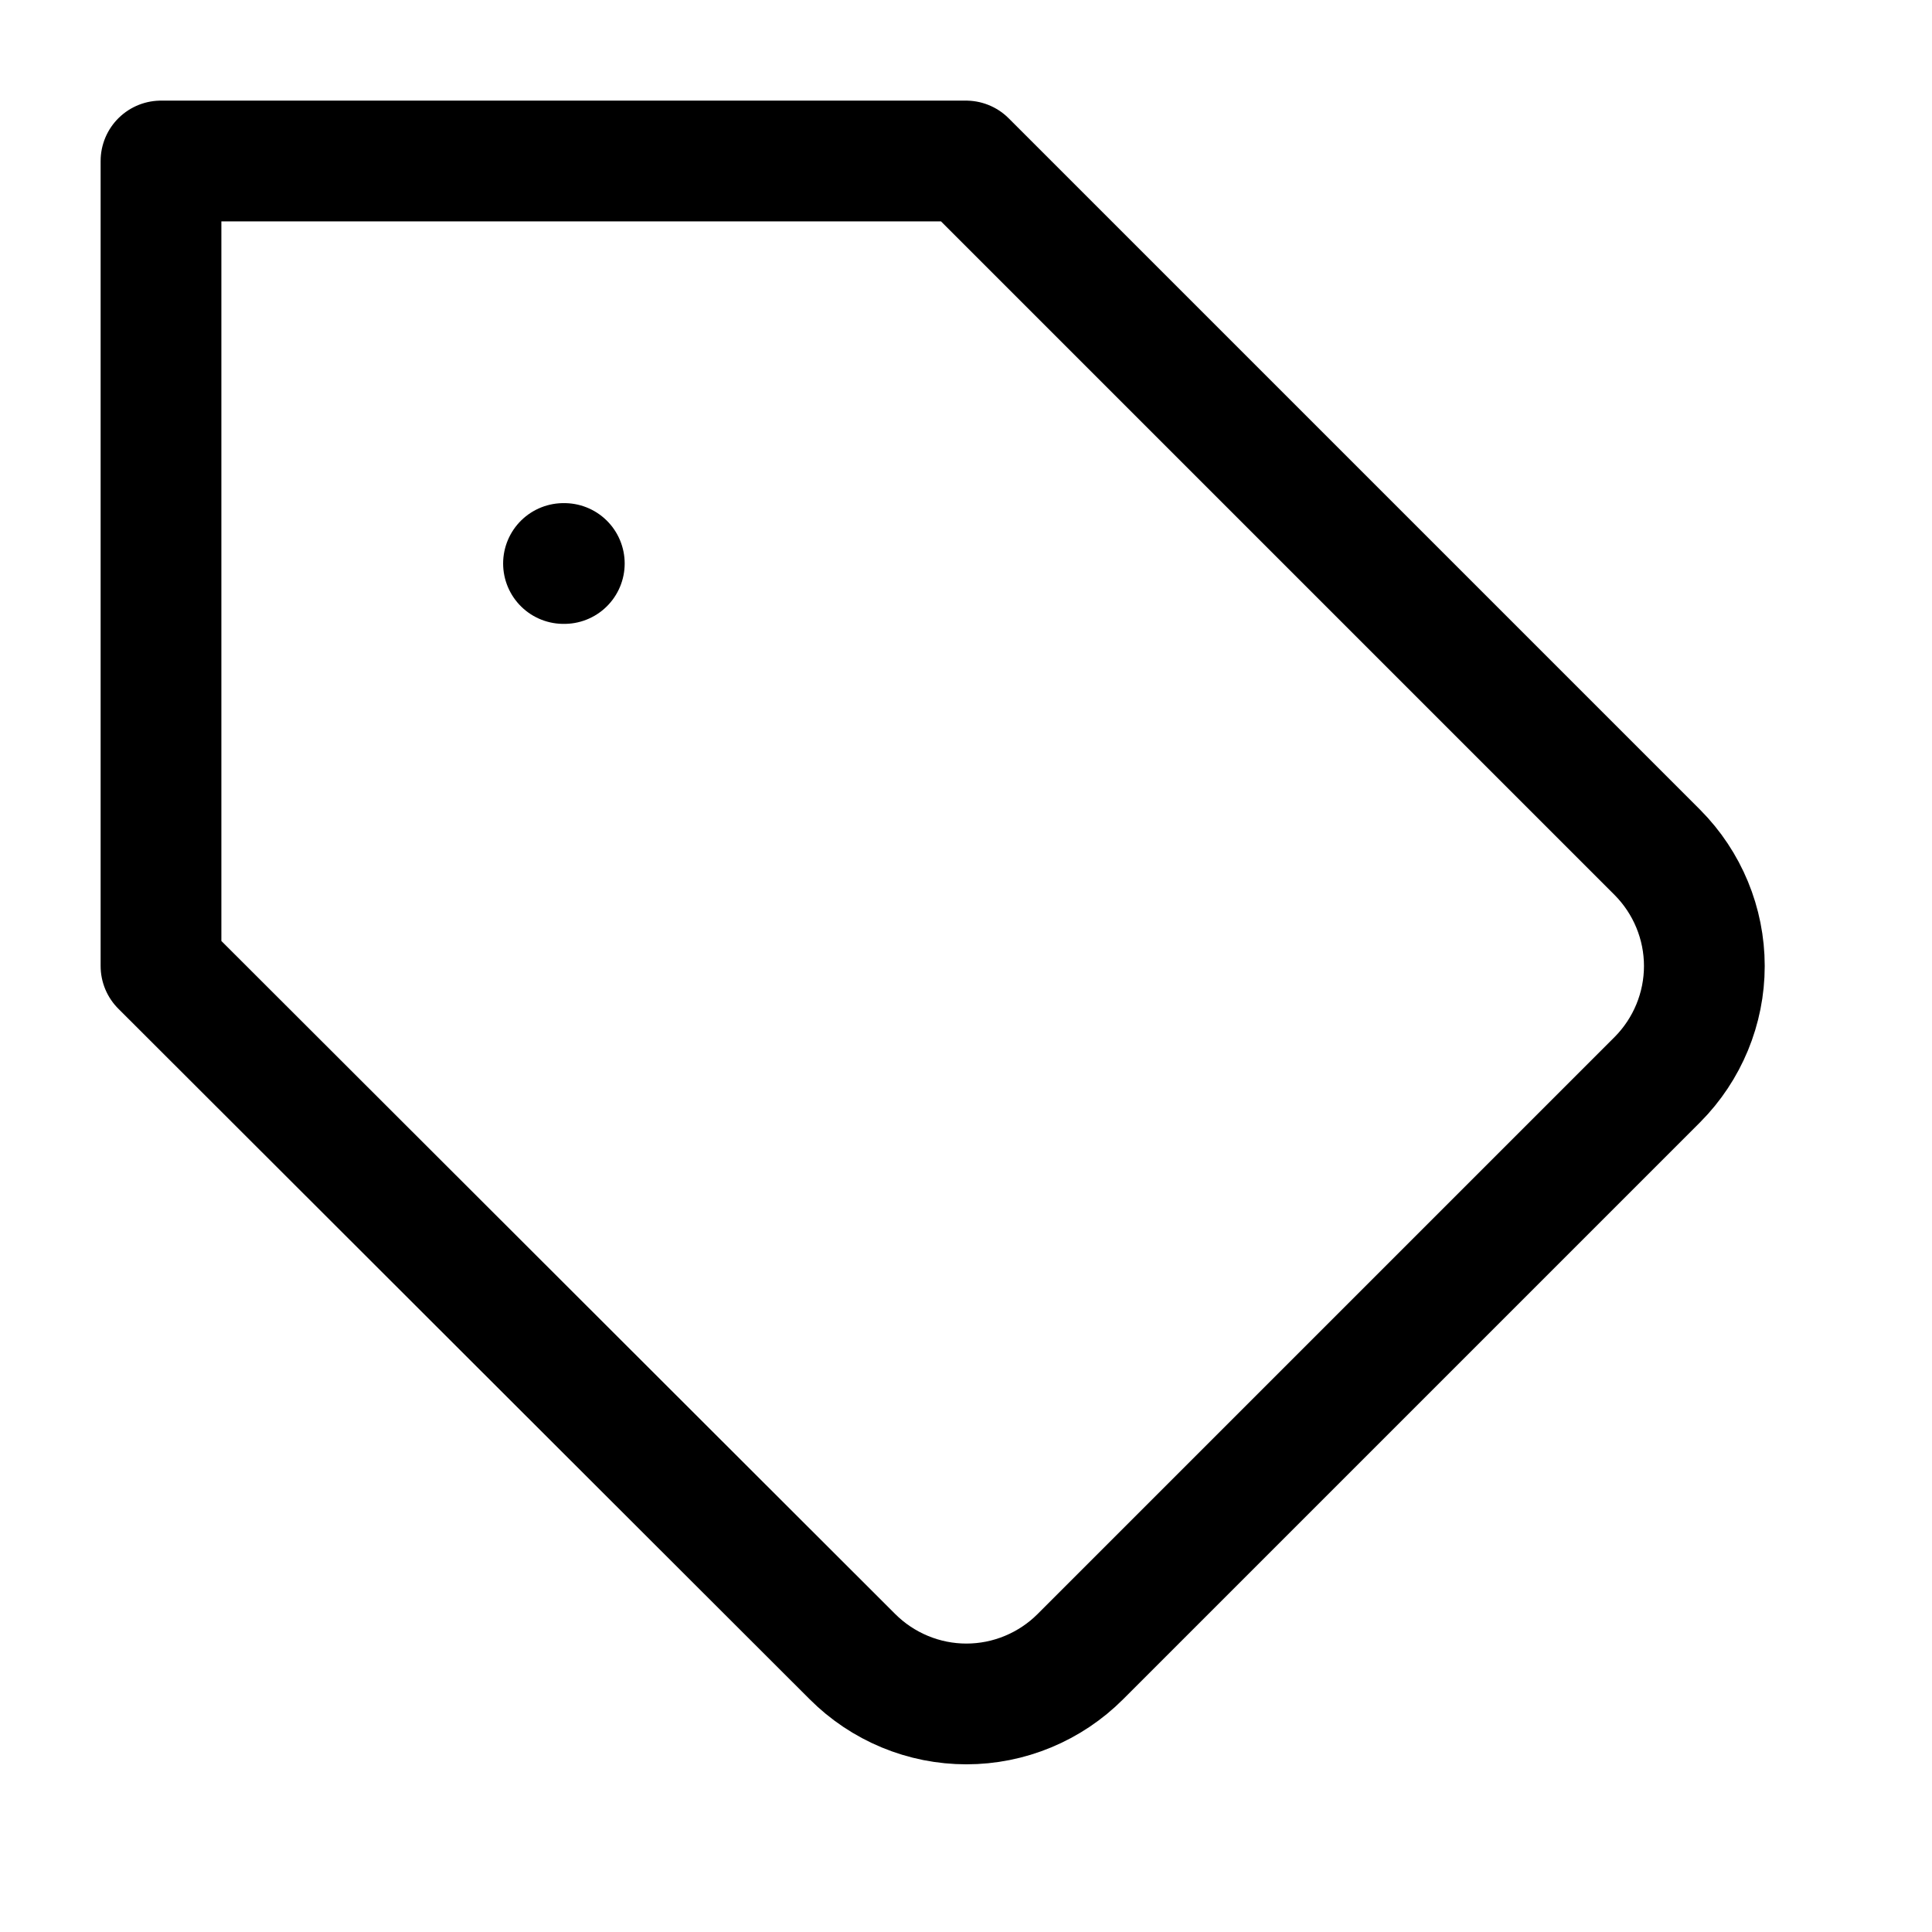
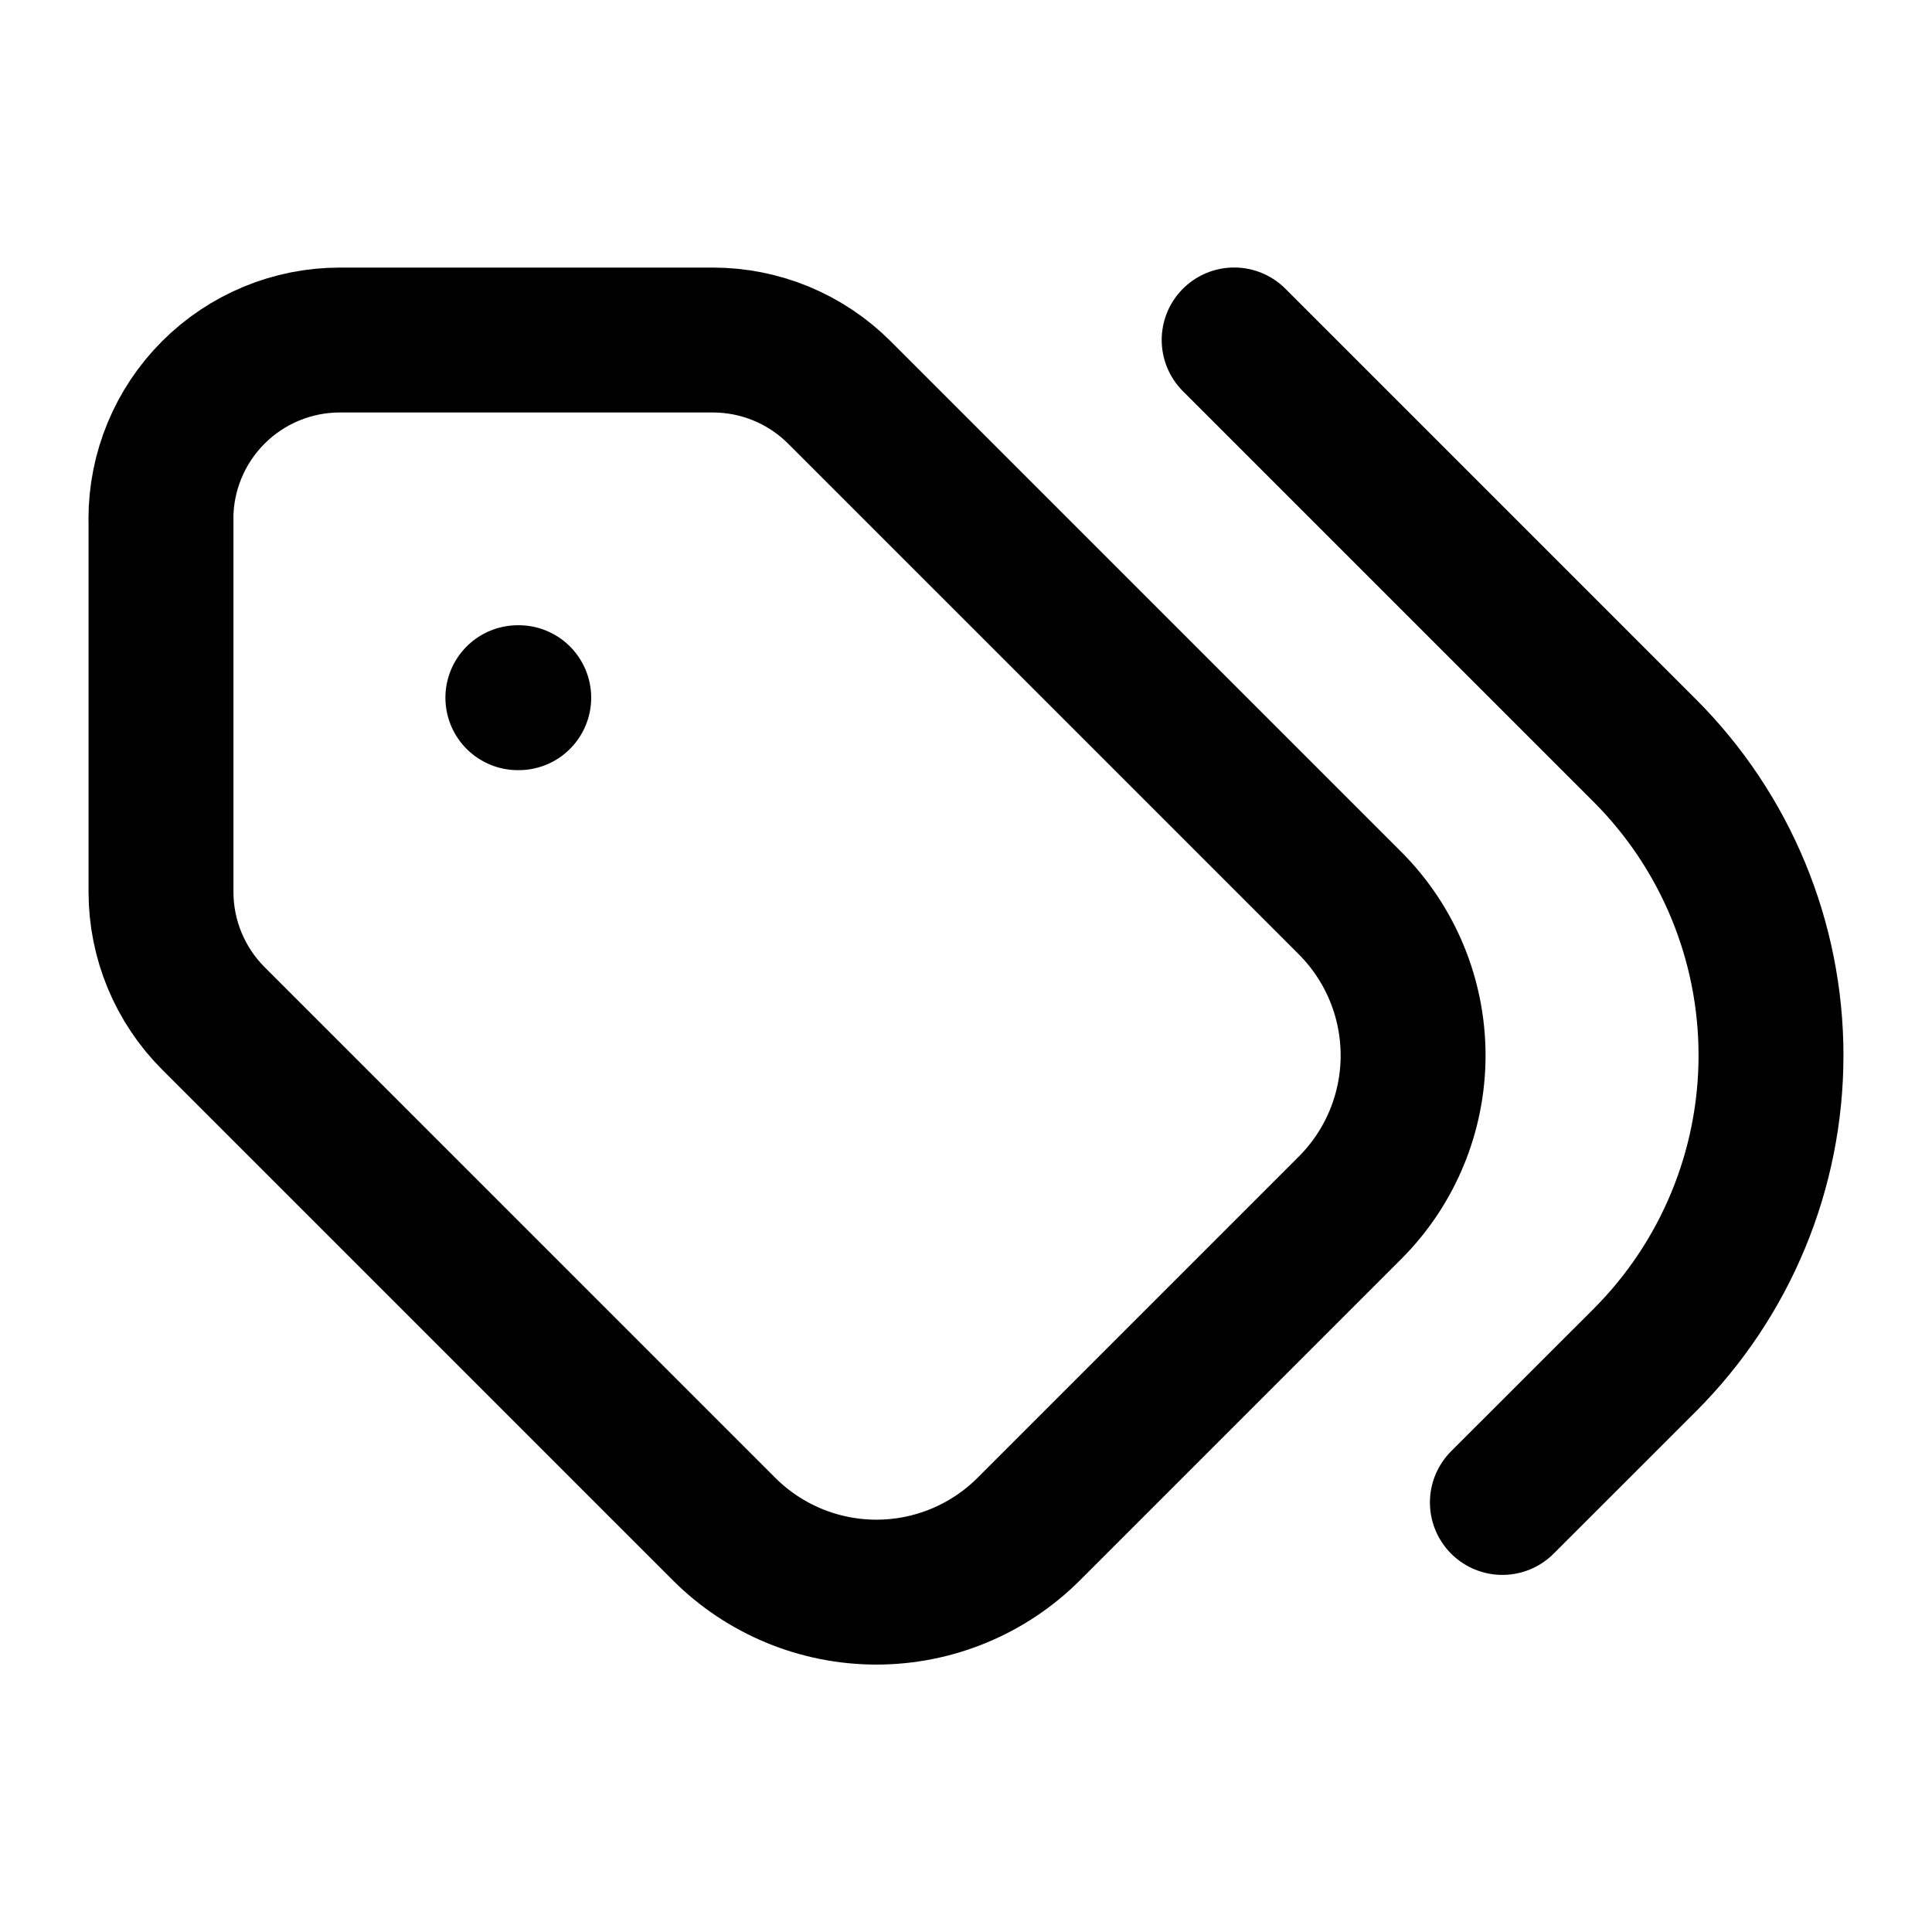
- <svg xmlns="http://www.w3.org/2000/svg" width="24" height="24" viewBox="0 0 24 24" fill="none">
-   <path d="M20.59 13.41L13.42 20.58C13.234 20.766 13.014 20.913 12.771 21.014C12.528 21.115 12.268 21.167 12.005 21.167C11.742 21.167 11.482 21.115 11.239 21.014C10.996 20.913 10.776 20.766 10.59 20.58L2 12V2H2.01H3H12L20.59 10.59C20.962 10.965 21.172 11.472 21.172 12C21.172 12.528 20.962 13.035 20.59 13.41Z" stroke="black" stroke-width="1.5" stroke-linecap="round" stroke-linejoin="round" />
-   <path d="M7 7H7.01" stroke="black" stroke-width="1.5" stroke-linecap="round" stroke-linejoin="round" />
+ <svg xmlns="http://www.w3.org/2000/svg" fill="none" height="24" viewBox="0 0 24 24" width="24">
+   <g stroke="#000" stroke-linecap="round" stroke-linejoin="round" stroke-width="1.8">
+     <path d="m2 6.445v4.635c0.0.589.234 1.154.651 1.571l6.343 6.343c.502.502 1.183.784 1.893.784s1.391-.282 1.893-.784l3.99-3.99c.502-.502.784-1.183.784-1.893s-.282-1.391-.784-1.893l-6.343-6.343c-.417-.417-.982-.651-1.571-.651h-4.635c-.589 0-1.154.234-1.571.651-.417.417-.651.982-.651 1.571z" />
+     <path d="m18.663 18.664 1.769-1.768c1.004-1.004 1.568-2.366 1.568-3.786 0-1.42-.564-2.782-1.568-3.786l-5.101-5.101m-8.887 4.444h-.011" />
+   </g>
</svg>
